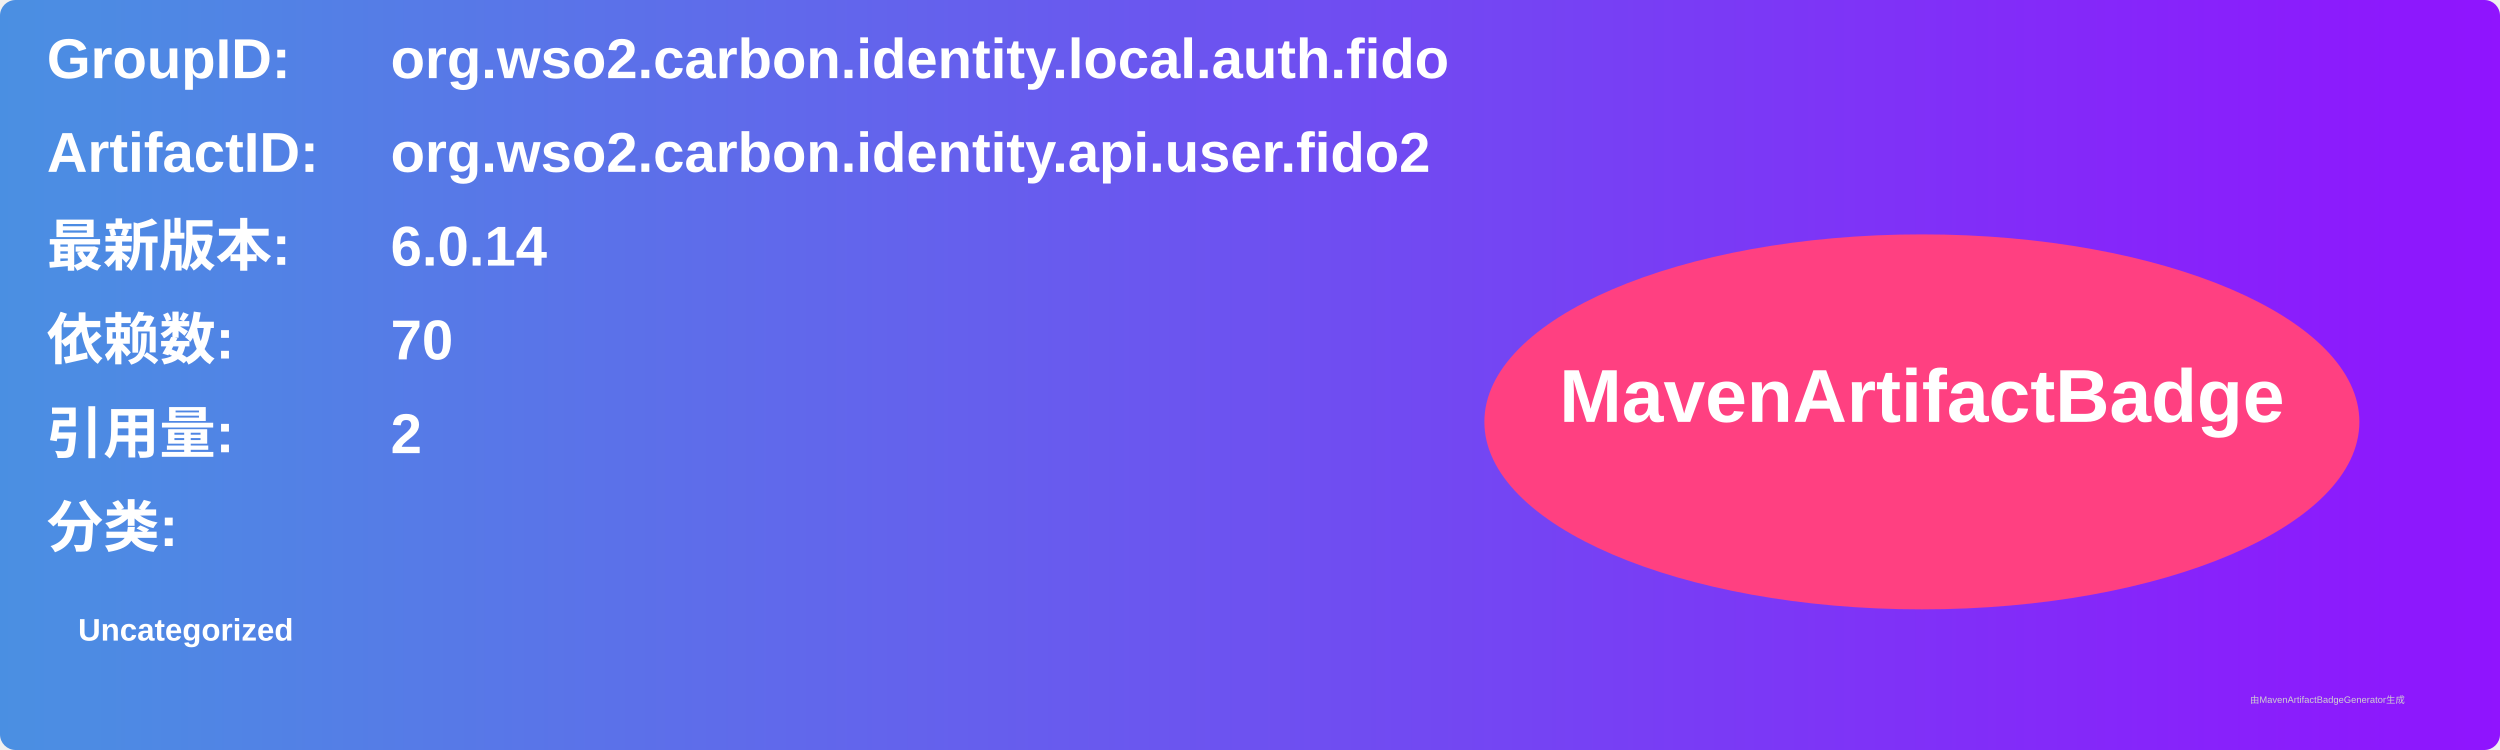
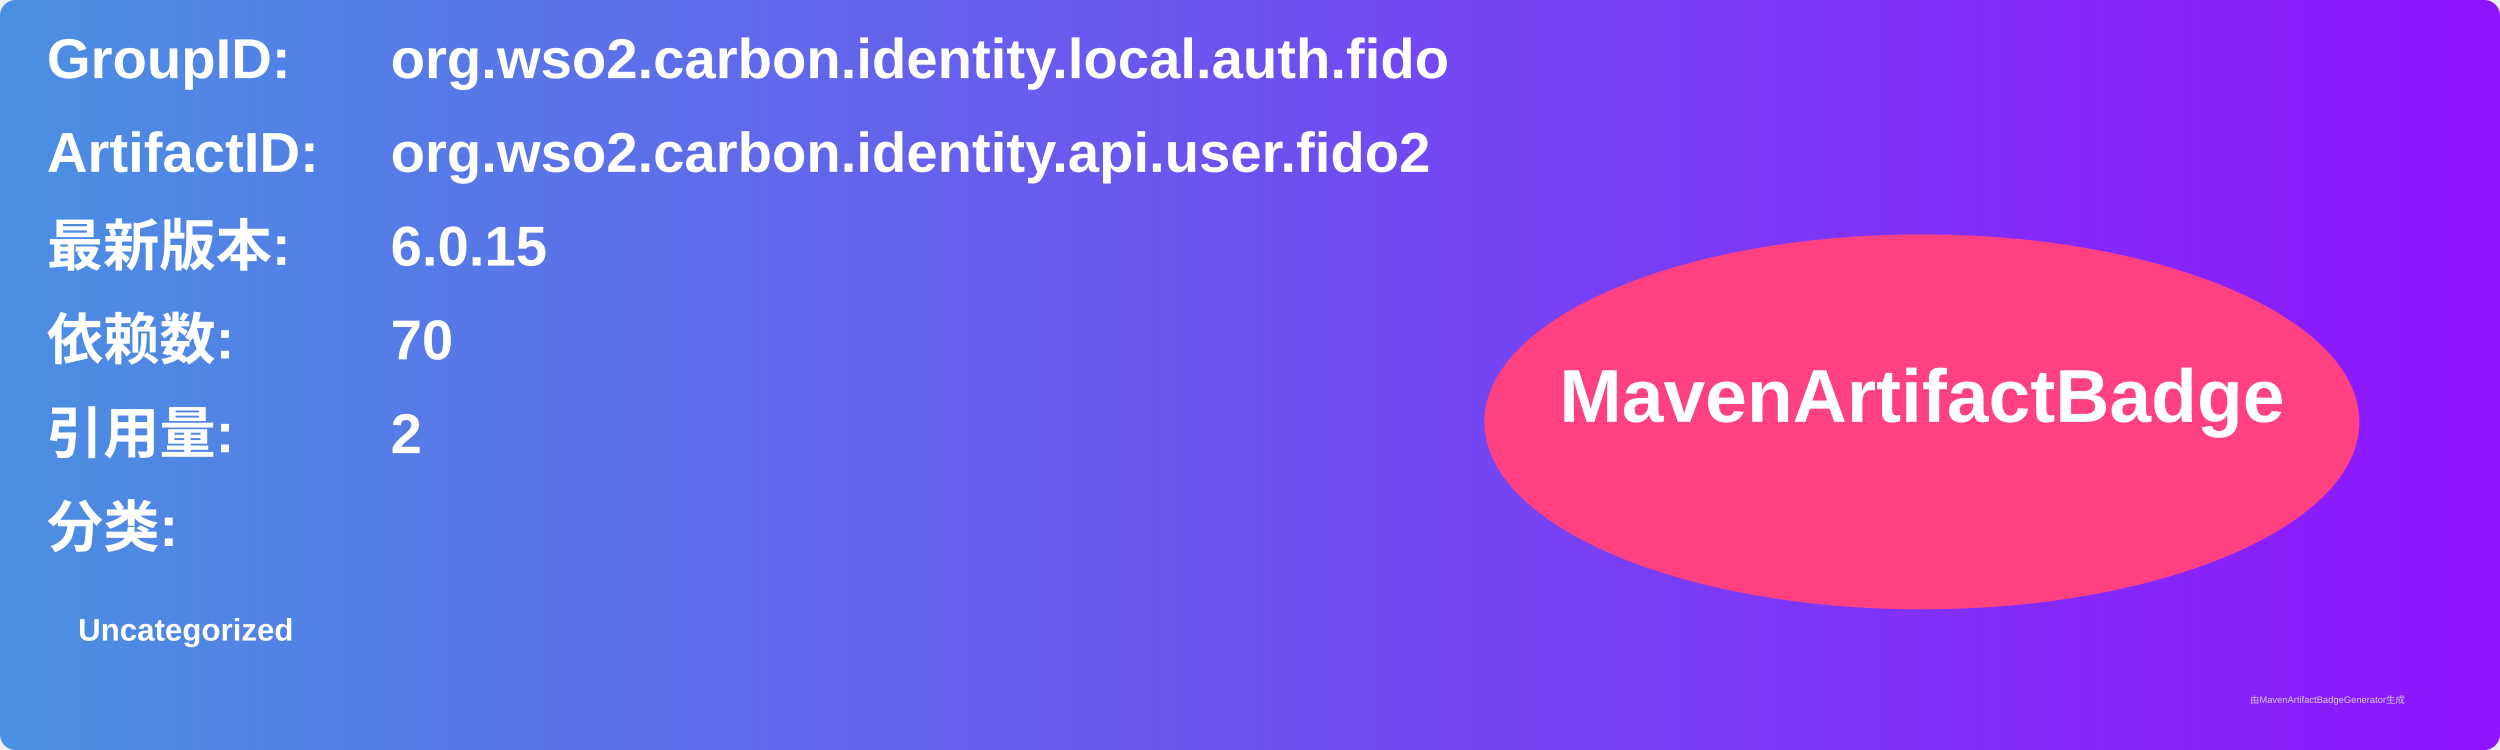
<svg xmlns="http://www.w3.org/2000/svg" width="800" height="240" viewBox="0 0 800 240">
  <linearGradient id="grad" x1="0%" y1="0%" x2="100%" y2="0%">
    <stop offset="0%" stop-color="#4a90e2" />
    <stop offset="100%" stop-color="#9013fe" />
  </linearGradient>
  <rect width="100%" height="100%" rx="5" ry="5" fill="url(#grad)" />
  <g transform="translate(15, 15)">
    <text x="0" y="10" font-family="Arial" font-size="18" fill="white" font-weight="bold" width="260">GroupID:</text>
    <text x="110" y="10" font-family="Arial" font-size="18" fill="white" font-weight="bold" width="460">org.wso2.carbon.identity.local.auth.fido</text>
    <text x="0" y="40" font-family="Arial" font-size="18" fill="white" font-weight="bold" width="260">ArtifactID:</text>
    <text x="110" y="40" font-family="Arial" font-size="18" fill="white" font-weight="bold" width="460">org.wso2.carbon.identity.api.user.fido2</text>
    <text x="0" y="70" font-family="Arial" font-size="18" fill="white" font-weight="bold">最新版本:</text>
    <text x="110" y="70" font-family="Arial" font-size="18" fill="white" font-weight="bold">
-       <tspan font-weight="bold">6.0.14</tspan>
+       <tspan font-weight="bold">6.0.15</tspan>
    </text>
    <text x="0" y="100" font-family="Arial" font-size="18" fill="white" font-weight="bold">依赖数: </text>
    <text x="110" y="100" font-family="Arial" font-size="18" fill="white">
      <tspan font-weight="bold">70</tspan>
    </text>
    <text x="0" y="130" font-family="Arial" font-size="18" fill="white" font-weight="bold">引用量: </text>
    <text x="110" y="130" font-family="Arial" font-size="18" fill="white">
      <tspan font-weight="bold">2</tspan>
    </text>
    <text x="0" y="160" font-family="Arial" font-size="18" fill="white" font-weight="bold">分类:</text>
    <text x="10" y="190" font-family="Arial" font-size="10" fill="white">
      <tspan font-weight="bold">Uncategorized</tspan>
    </text>
    <ellipse cx="600" cy="120" rx="140" ry="60" fill="#ff4081" />
    <text x="600" y="120" text-anchor="middle" font-family="Arial" font-size="24" fill="white" font-weight="bold">MavenArtifactBadge</text>
  </g>
  <text x="720" y="225" font-family="Arial" font-size="3" fill="#d0d0d0">由MavenArtifactBadgeGenerator生成</text>
</svg>
